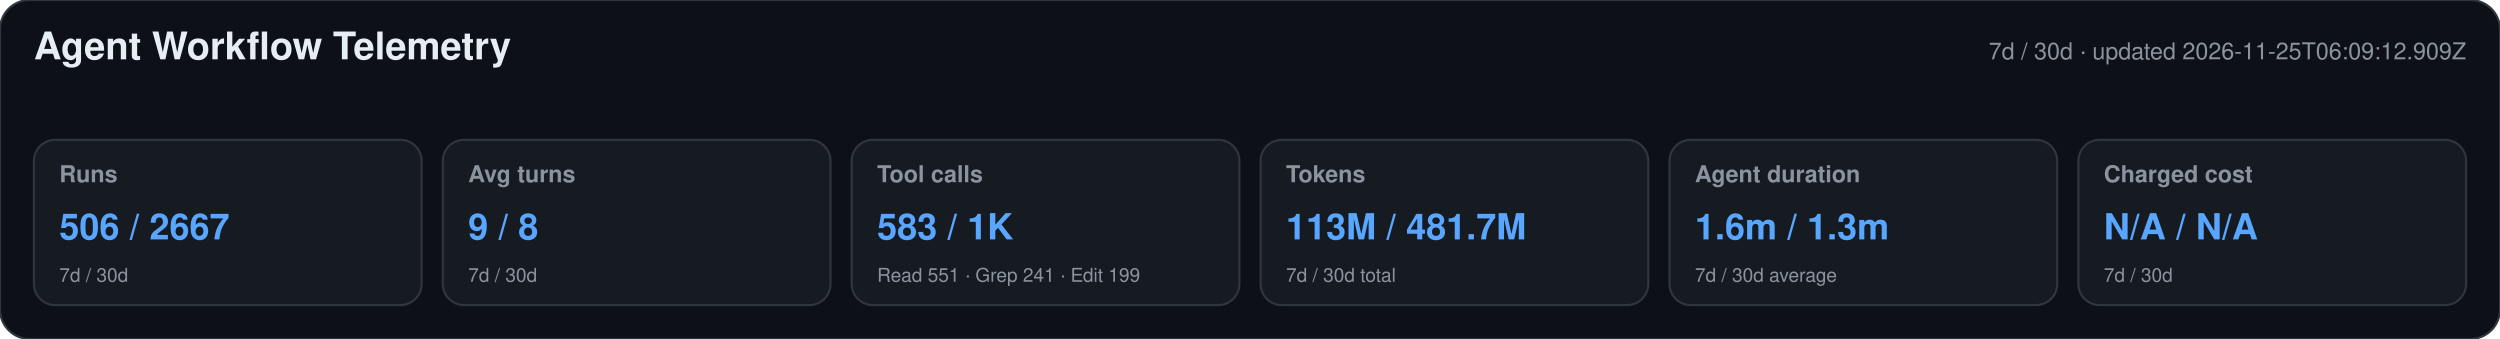
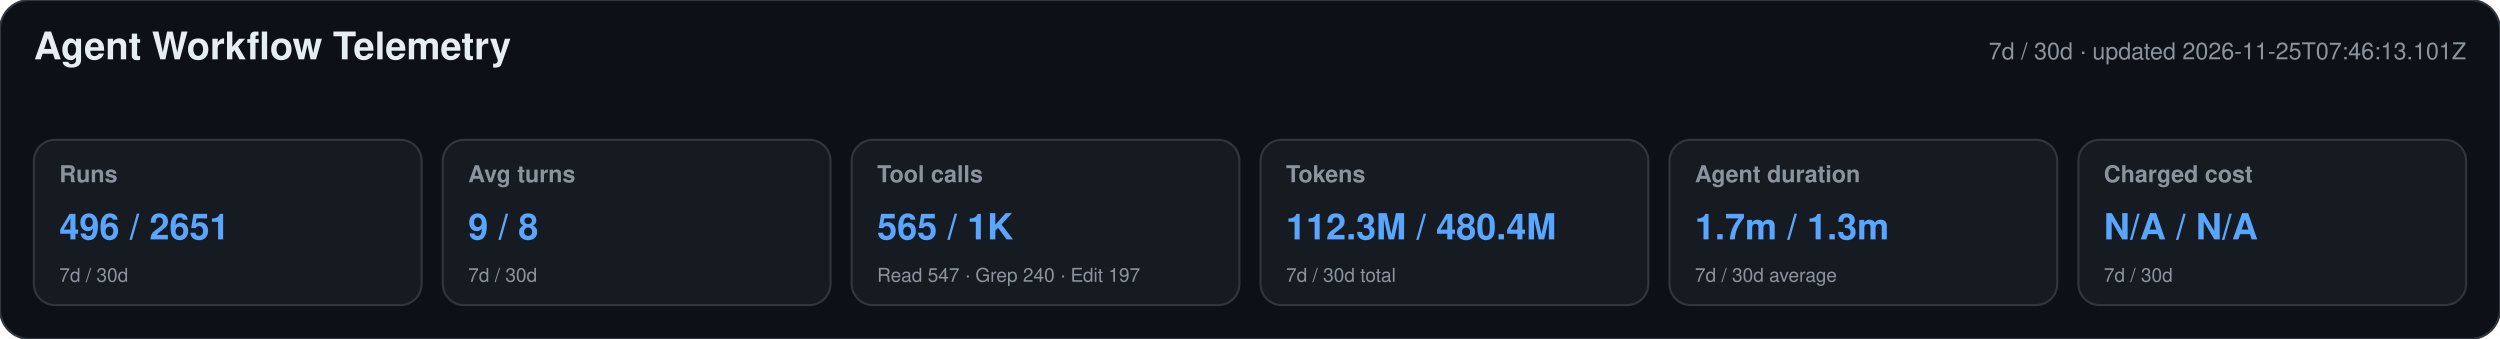
<svg xmlns="http://www.w3.org/2000/svg" width="1180" height="160" viewBox="0 0 1180 160" role="img" aria-labelledby="title desc">
  <style>text{font-family:-apple-system,BlinkMacSystemFont,"Segoe UI",Helvetica,Arial,sans-serif}.heading{font-size:18px;font-weight:650;fill:#e6edf3}.meta,.label,.secondary{fill:#8b949e}.meta,.label{font-size:11px}.label{font-weight:600}.primary{font-size:17px;font-weight:700;fill:#58a6ff}.secondary{font-size:9px}</style>
  <rect width="1180" height="160" rx="14" fill="#0d1117" stroke="#30363d" />
  <text x="16" y="28" class="heading">Agent Workflow Telemetry</text>
-   <text x="1164" y="28" text-anchor="end" class="meta">7d / 30d · updated 2026-11-25T06:09:12.909Z</text>
+   <text x="1164" y="28" text-anchor="end" class="meta">7d / 30d · updated 2026-11-25T07:46:13.101Z</text>
  <g>
    <rect x="16" y="66" width="183" height="78" rx="10" fill="#161b22" stroke="#30363d" />
    <text x="28" y="86" class="label">Runs</text>
-     <text x="28" y="113" class="primary">506 / 2667</text>
+     <text x="28" y="113" class="primary">496 / 2651</text>
    <text x="28" y="133" class="secondary">7d / 30d</text>
  </g>
  <g>
    <rect x="209" y="66" width="183" height="78" rx="10" fill="#161b22" stroke="#30363d" />
    <text x="221" y="86" class="label">Avg turns</text>
    <text x="221" y="113" class="primary">9 / 8</text>
    <text x="221" y="133" class="secondary">7d / 30d</text>
  </g>
  <g>
    <rect x="402" y="66" width="183" height="78" rx="10" fill="#161b22" stroke="#30363d" />
    <text x="414" y="86" class="label">Tool calls</text>
-     <text x="414" y="113" class="primary">583 / 1K</text>
-     <text x="414" y="133" class="secondary">Read 551 · Grep 241 · Edit 199</text>
+     <text x="414" y="113" class="primary">565 / 1K</text>
+     <text x="414" y="133" class="secondary">Read 547 · Grep 240 · Edit 197</text>
  </g>
  <g>
    <rect x="595" y="66" width="183" height="78" rx="10" fill="#161b22" stroke="#30363d" />
    <text x="607" y="86" class="label">Tokens</text>
-     <text x="607" y="113" class="primary">113M / 481.7M</text>
+     <text x="607" y="113" class="primary">112.3M / 480.4M</text>
    <text x="607" y="133" class="secondary">7d / 30d total</text>
  </g>
  <g>
    <rect x="788" y="66" width="183" height="78" rx="10" fill="#161b22" stroke="#30363d" />
    <text x="800" y="86" class="label">Agent duration</text>
-     <text x="800" y="113" class="primary">1.6m / 1.3m</text>
+     <text x="800" y="113" class="primary">1.7m / 1.3m</text>
    <text x="800" y="133" class="secondary">7d / 30d average</text>
  </g>
  <g>
    <rect x="981" y="66" width="183" height="78" rx="10" fill="#161b22" stroke="#30363d" />
    <text x="993" y="86" class="label">Charged cost</text>
    <text x="993" y="113" class="primary">N/A / N/A</text>
    <text x="993" y="133" class="secondary">7d / 30d</text>
  </g>
</svg>
